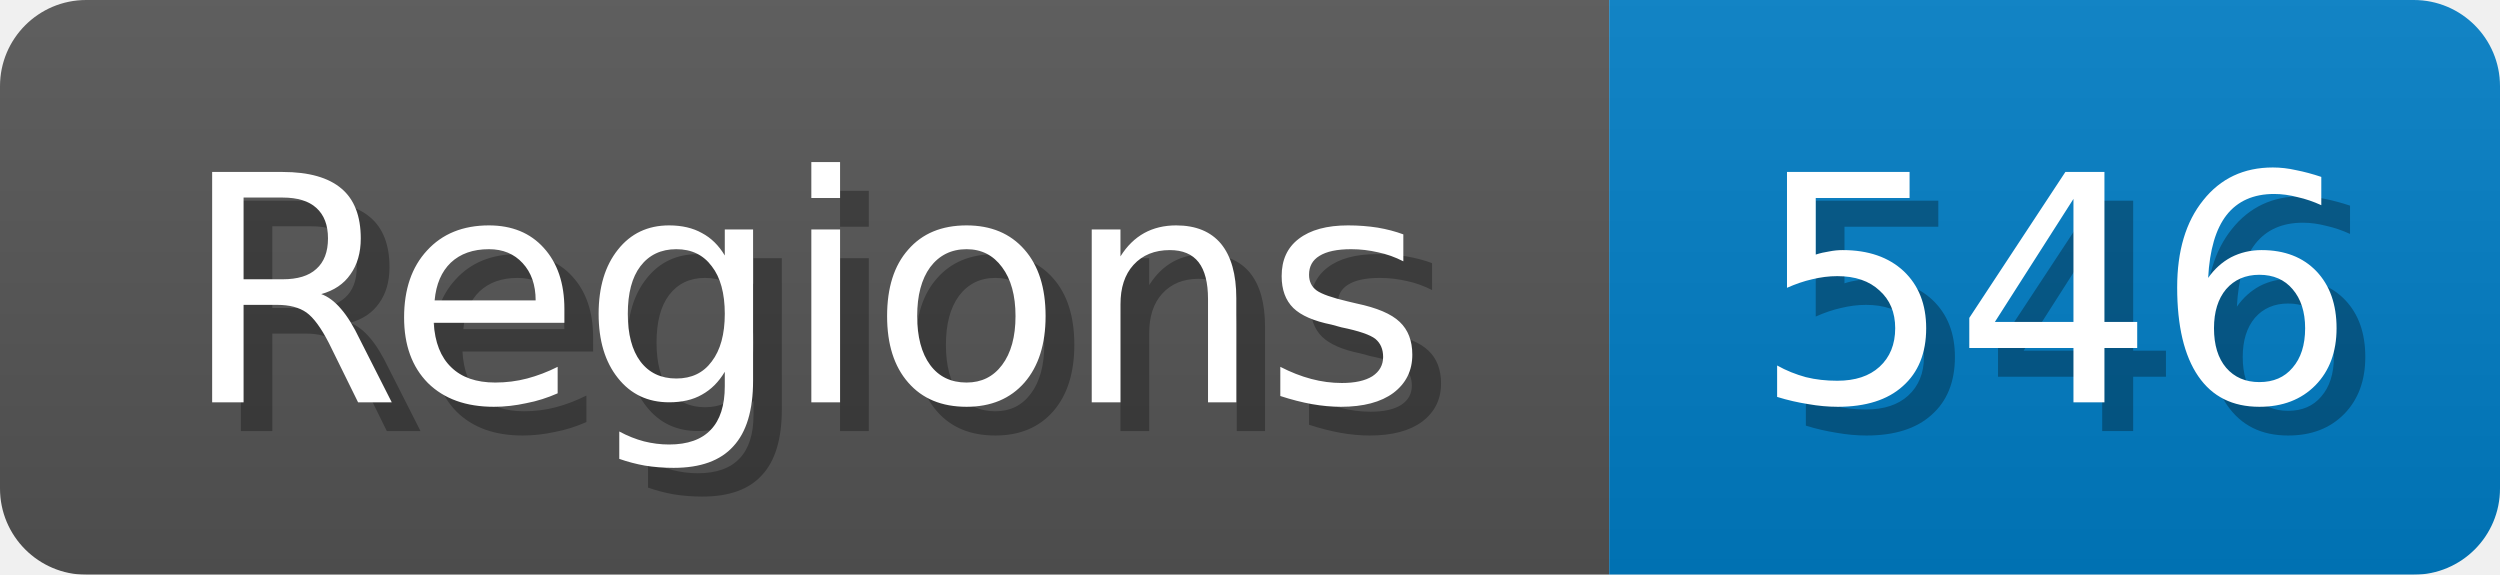
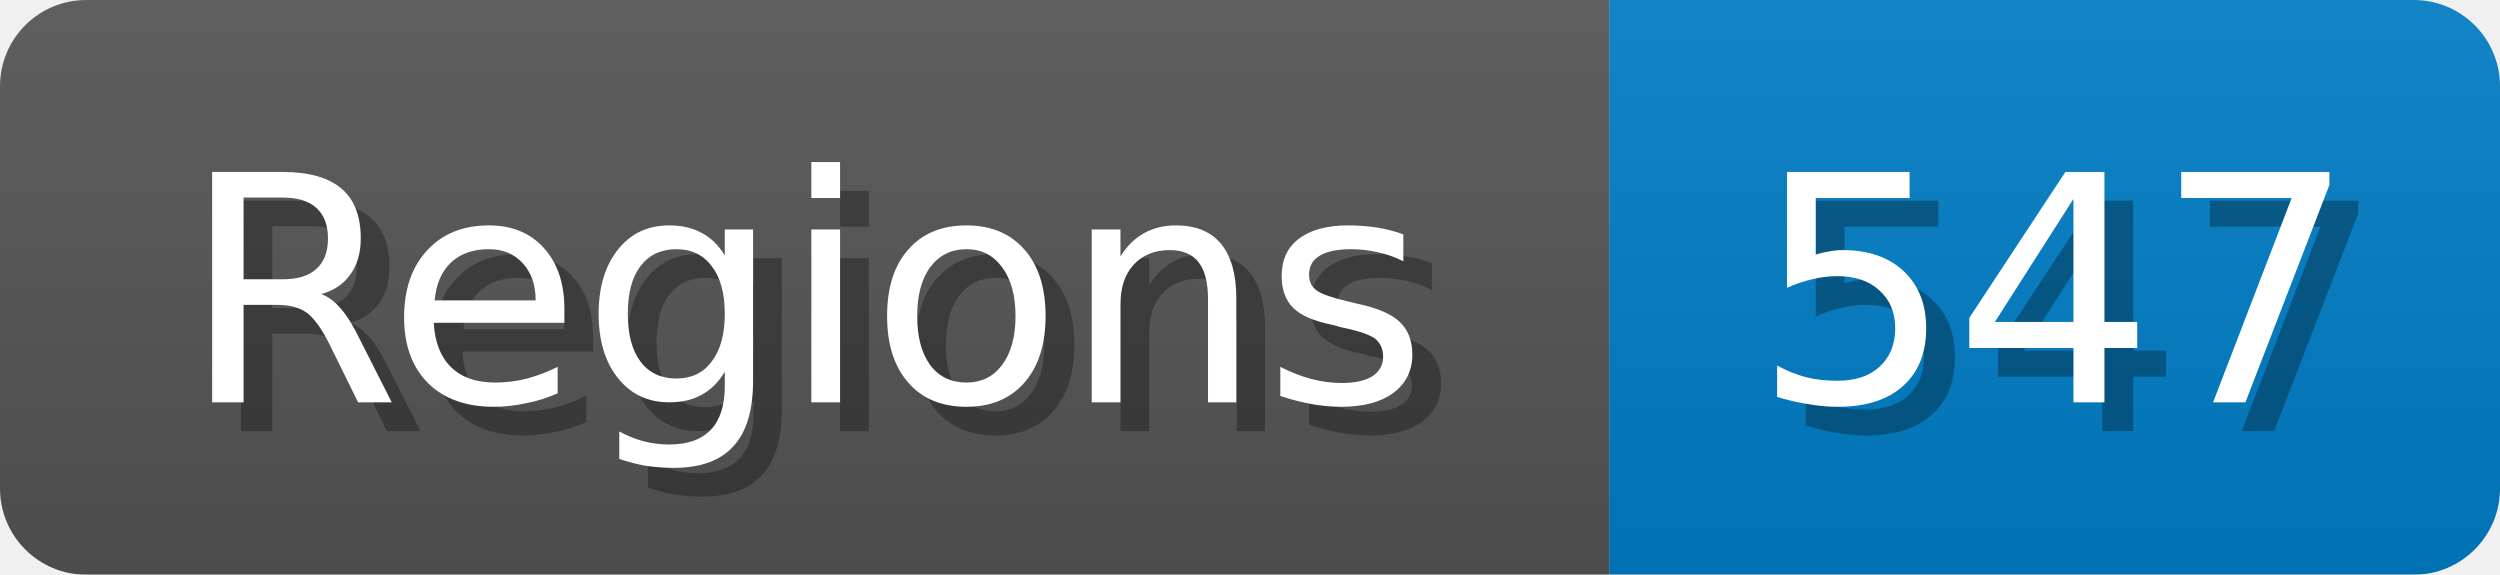
<svg xmlns="http://www.w3.org/2000/svg" width="87" height="20">
  <linearGradient id="b" x2="0" y2="100%">
    <stop offset="0" stop-color="#bbb" stop-opacity=".1" />
    <stop offset="1" stop-opacity=".1" />
  </linearGradient>
  <mask id="anybadge_1">
    <rect width="87" height="20" rx="3" fill="#fff" />
  </mask>
  <g mask="url(#anybadge_1)">
    <path fill="#555" d="M0 0h56v20H0z" />
    <path fill="#007ec6" d="M56 0h31v20H56z" />
    <path fill="url(#b)" d="M0 0h87v20H0z" />
  </g>
  <g fill="#fff" text-anchor="middle" font-family="DejaVu Sans,Verdana,Geneva,sans-serif" font-size="11">
    <text x="29.0" y="15" fill="#010101" fill-opacity=".3">Regions</text>
    <text x="28.0" y="14">Regions</text>
  </g>
  <g fill="#fff" text-anchor="middle" font-family="DejaVu Sans,Verdana,Geneva,sans-serif" font-size="11">
-     <text x="72.5" y="15" fill="#010101" fill-opacity=".3">546</text>
-     <text x="71.5" y="14">546</text>
+     <text x="72.5" y="15" fill="#010101" fill-opacity=".3">547</text>
+     <text x="71.5" y="14">547</text>
  </g>
</svg>
